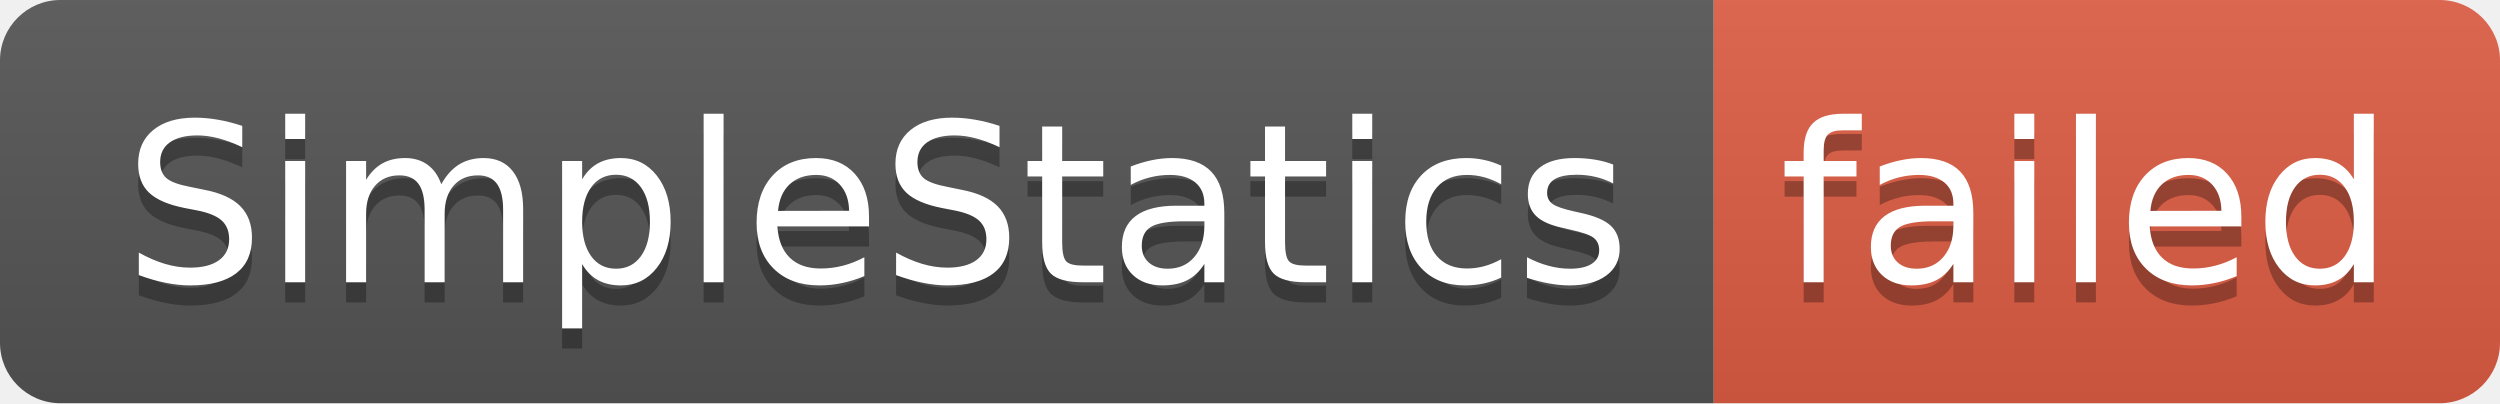
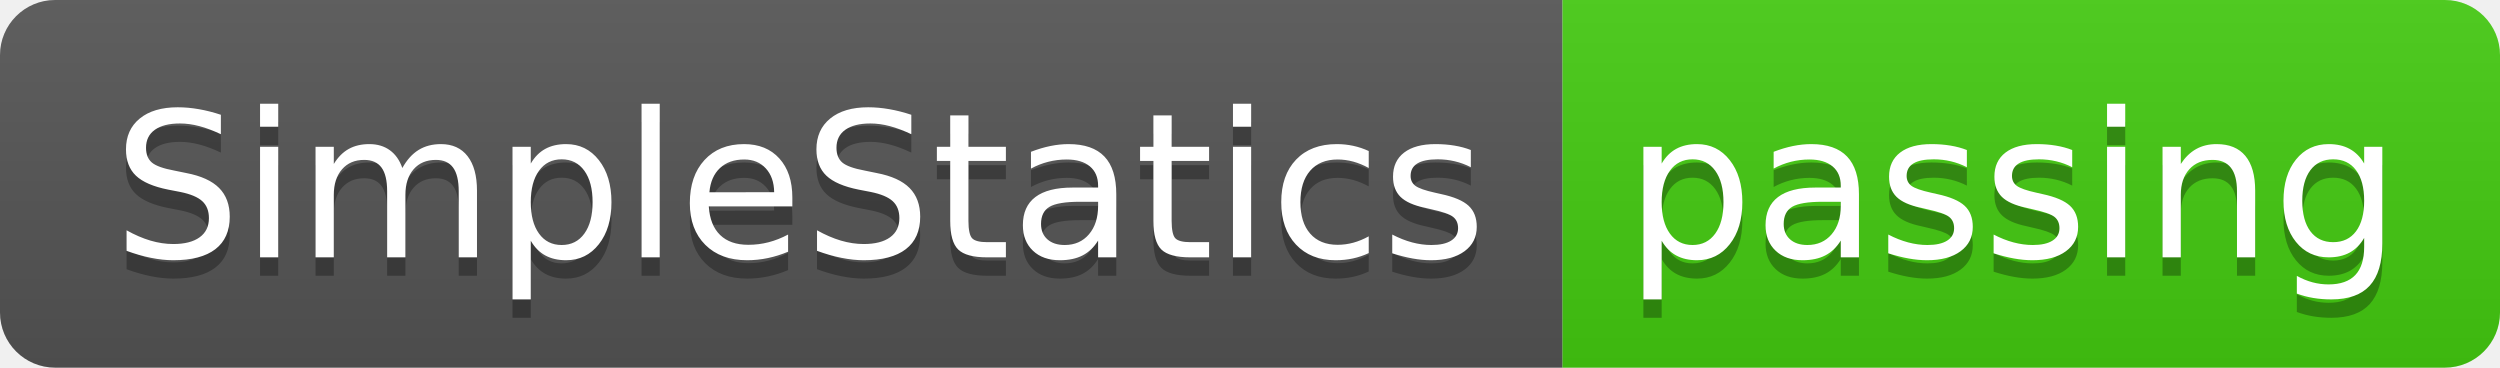
- <svg xmlns="http://www.w3.org/2000/svg" width="124" height="20" role="img" aria-label="SimpleStatics: failed">
+ <svg xmlns="http://www.w3.org/2000/svg" width="136" height="20" role="img" aria-label="SimpleStatics: passing">
  <linearGradient id="s" x2="0" y2="100%">
    <stop offset="0" stop-color="#bbb" stop-opacity=".1" />
    <stop offset="1" stop-opacity=".1" />
  </linearGradient>
  <clipPath id="r">
-     <rect width="124" height="20" rx="3" fill="#fff" />
+     <rect width="136" height="20" rx="3" fill="#fff" />
  </clipPath>
  <g clip-path="url(#r)">
    <rect width="85" height="20" fill="#555" />
-     <rect x="85" width="39" height="20" fill="#e05d44" />
-     <rect width="124" height="20" fill="url(#s)" />
+     <rect x="85" width="51" height="20" fill="#4c1" />
+     <rect width="136" height="20" fill="url(#s)" />
  </g>
  <g fill="#fff" text-anchor="middle" font-family="Verdana,Geneva,DejaVu Sans,sans-serif" text-rendering="geometricPrecision" font-size="110">
    <text aria-hidden="true" x="435" y="150" fill="#010101" fill-opacity=".3" transform="scale(.1)" textLength="750">SimpleStatics</text>
    <text x="435" y="140" transform="scale(.1)" fill="#fff" textLength="750">SimpleStatics</text>
-     <text aria-hidden="true" x="1035" y="150" fill="#010101" fill-opacity=".3" transform="scale(.1)" textLength="290">failed</text>
-     <text x="1035" y="140" transform="scale(.1)" fill="#fff" textLength="290">failed</text>
+     <text aria-hidden="true" x="1095" y="150" fill="#010101" fill-opacity=".3" transform="scale(.1)" textLength="410">passing</text>
+     <text x="1095" y="140" transform="scale(.1)" fill="#fff" textLength="410">passing</text>
  </g>
</svg>
